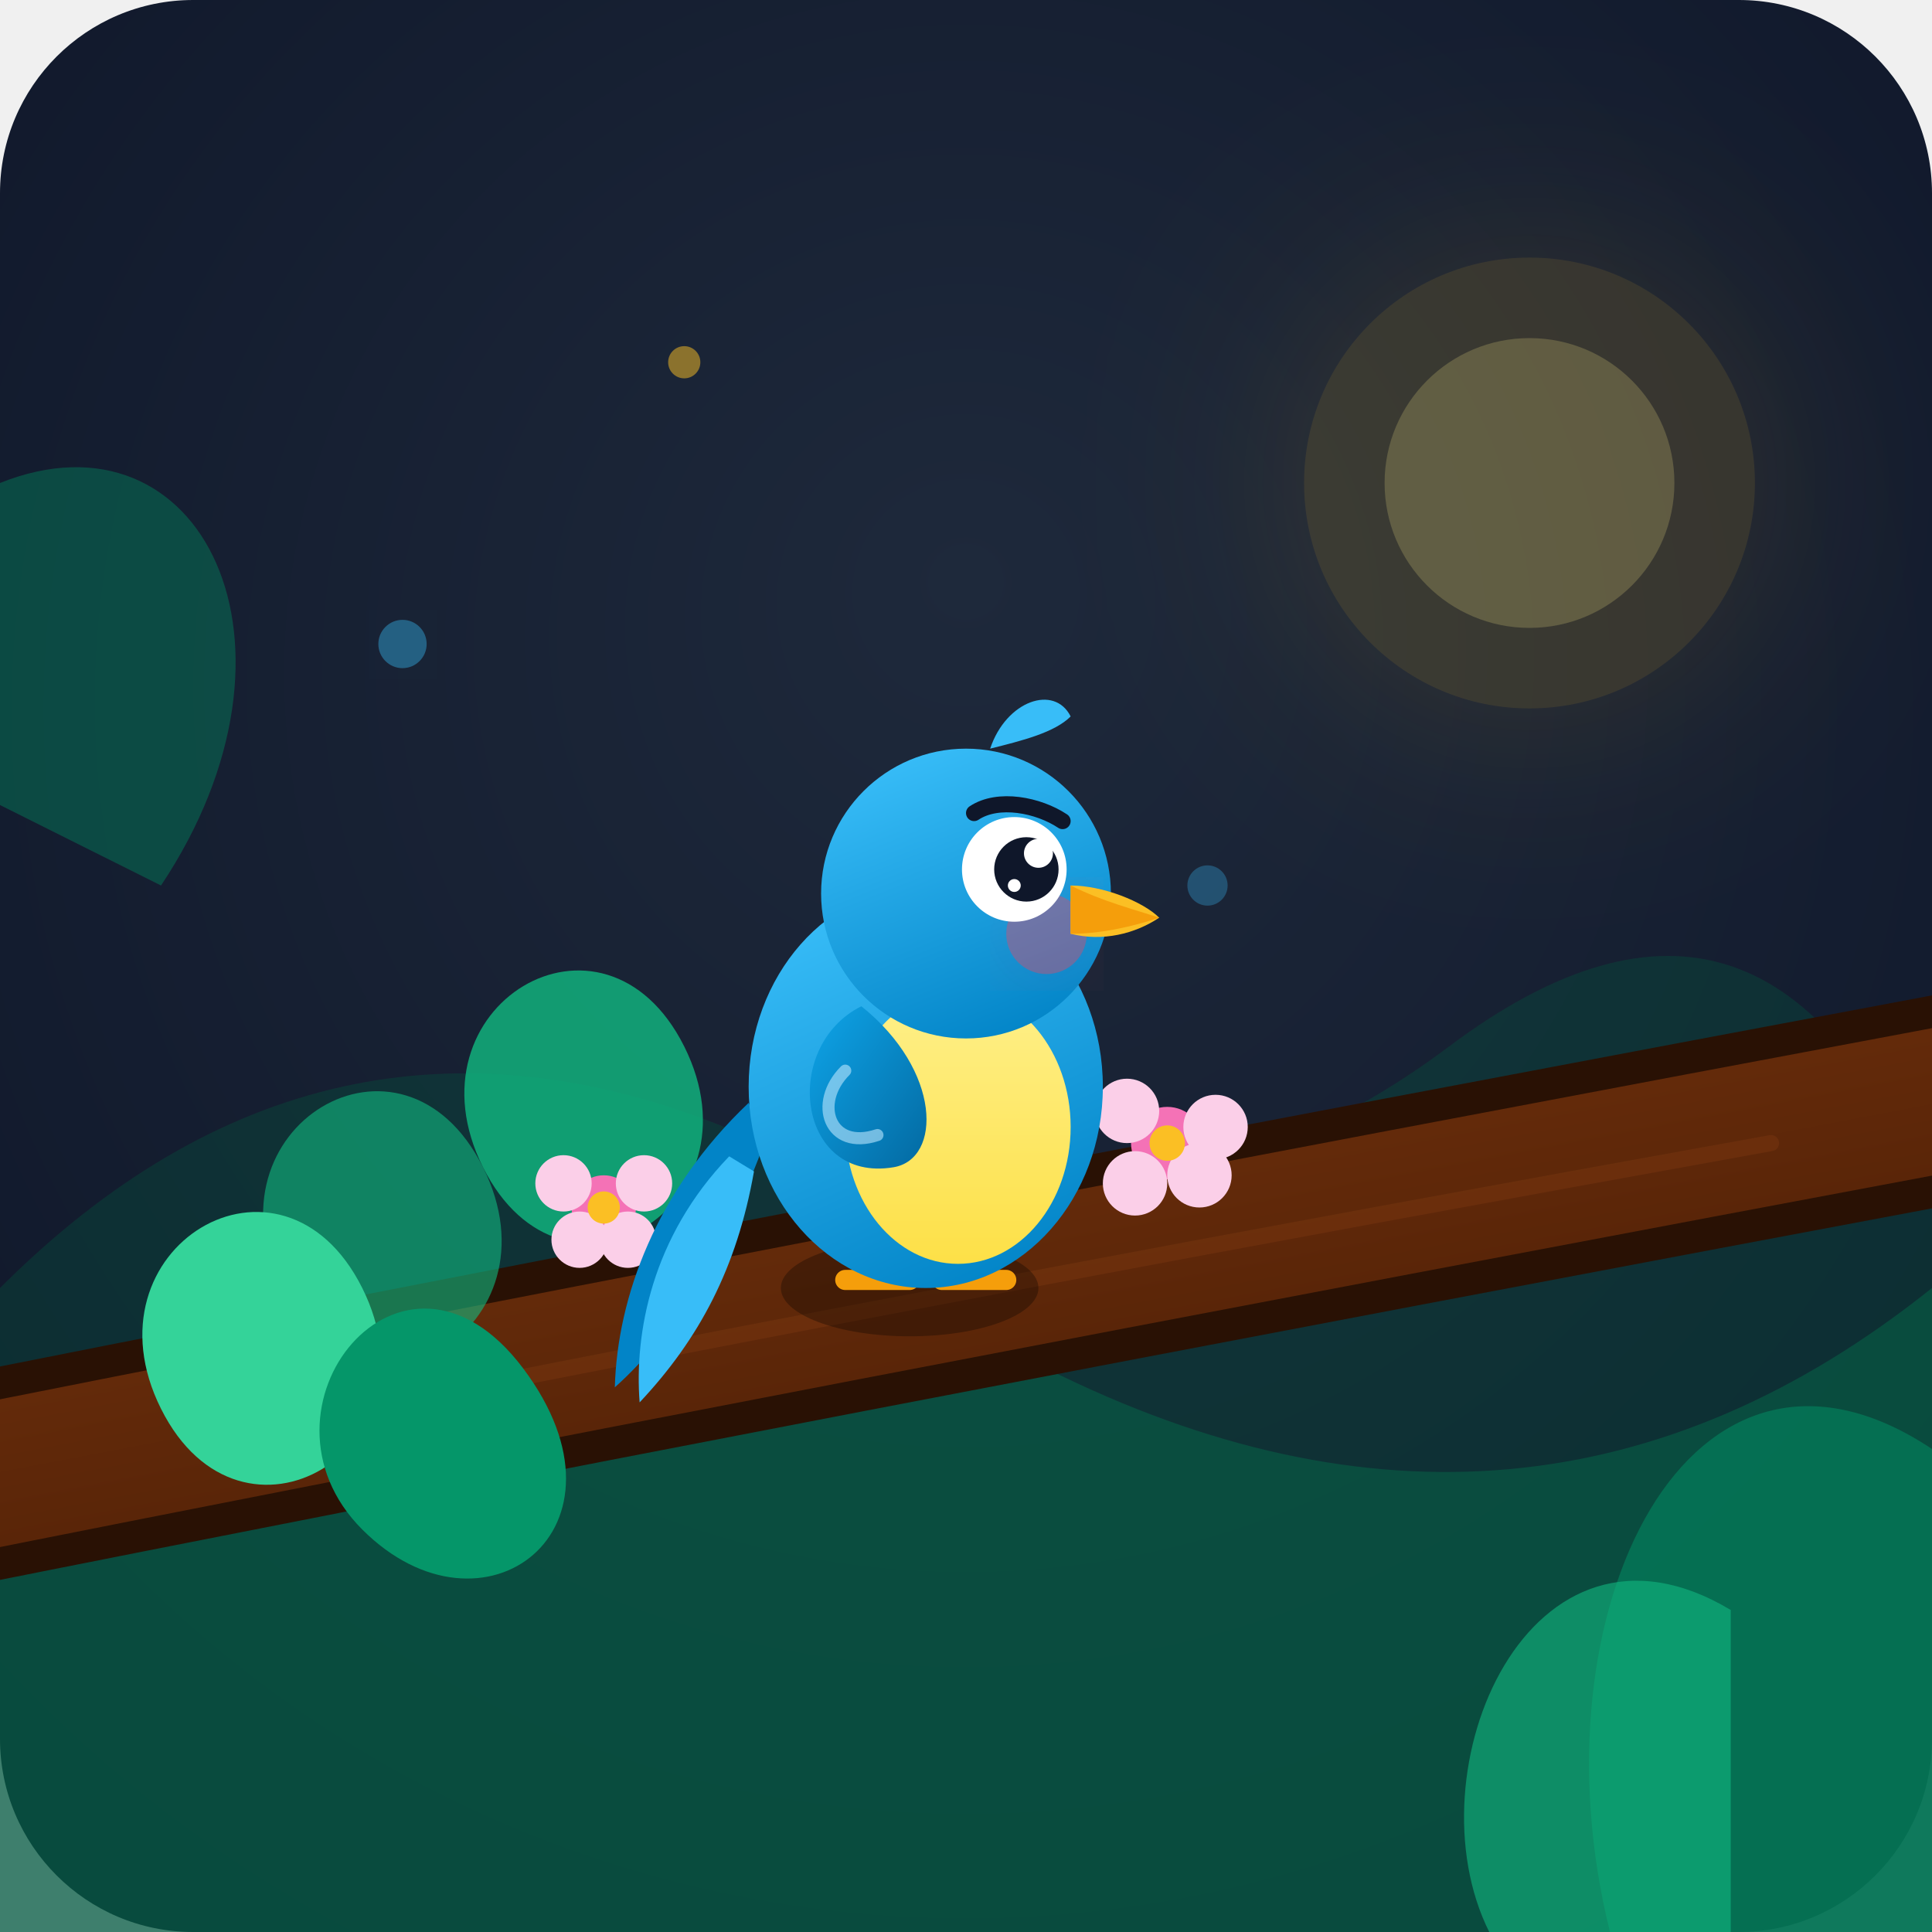
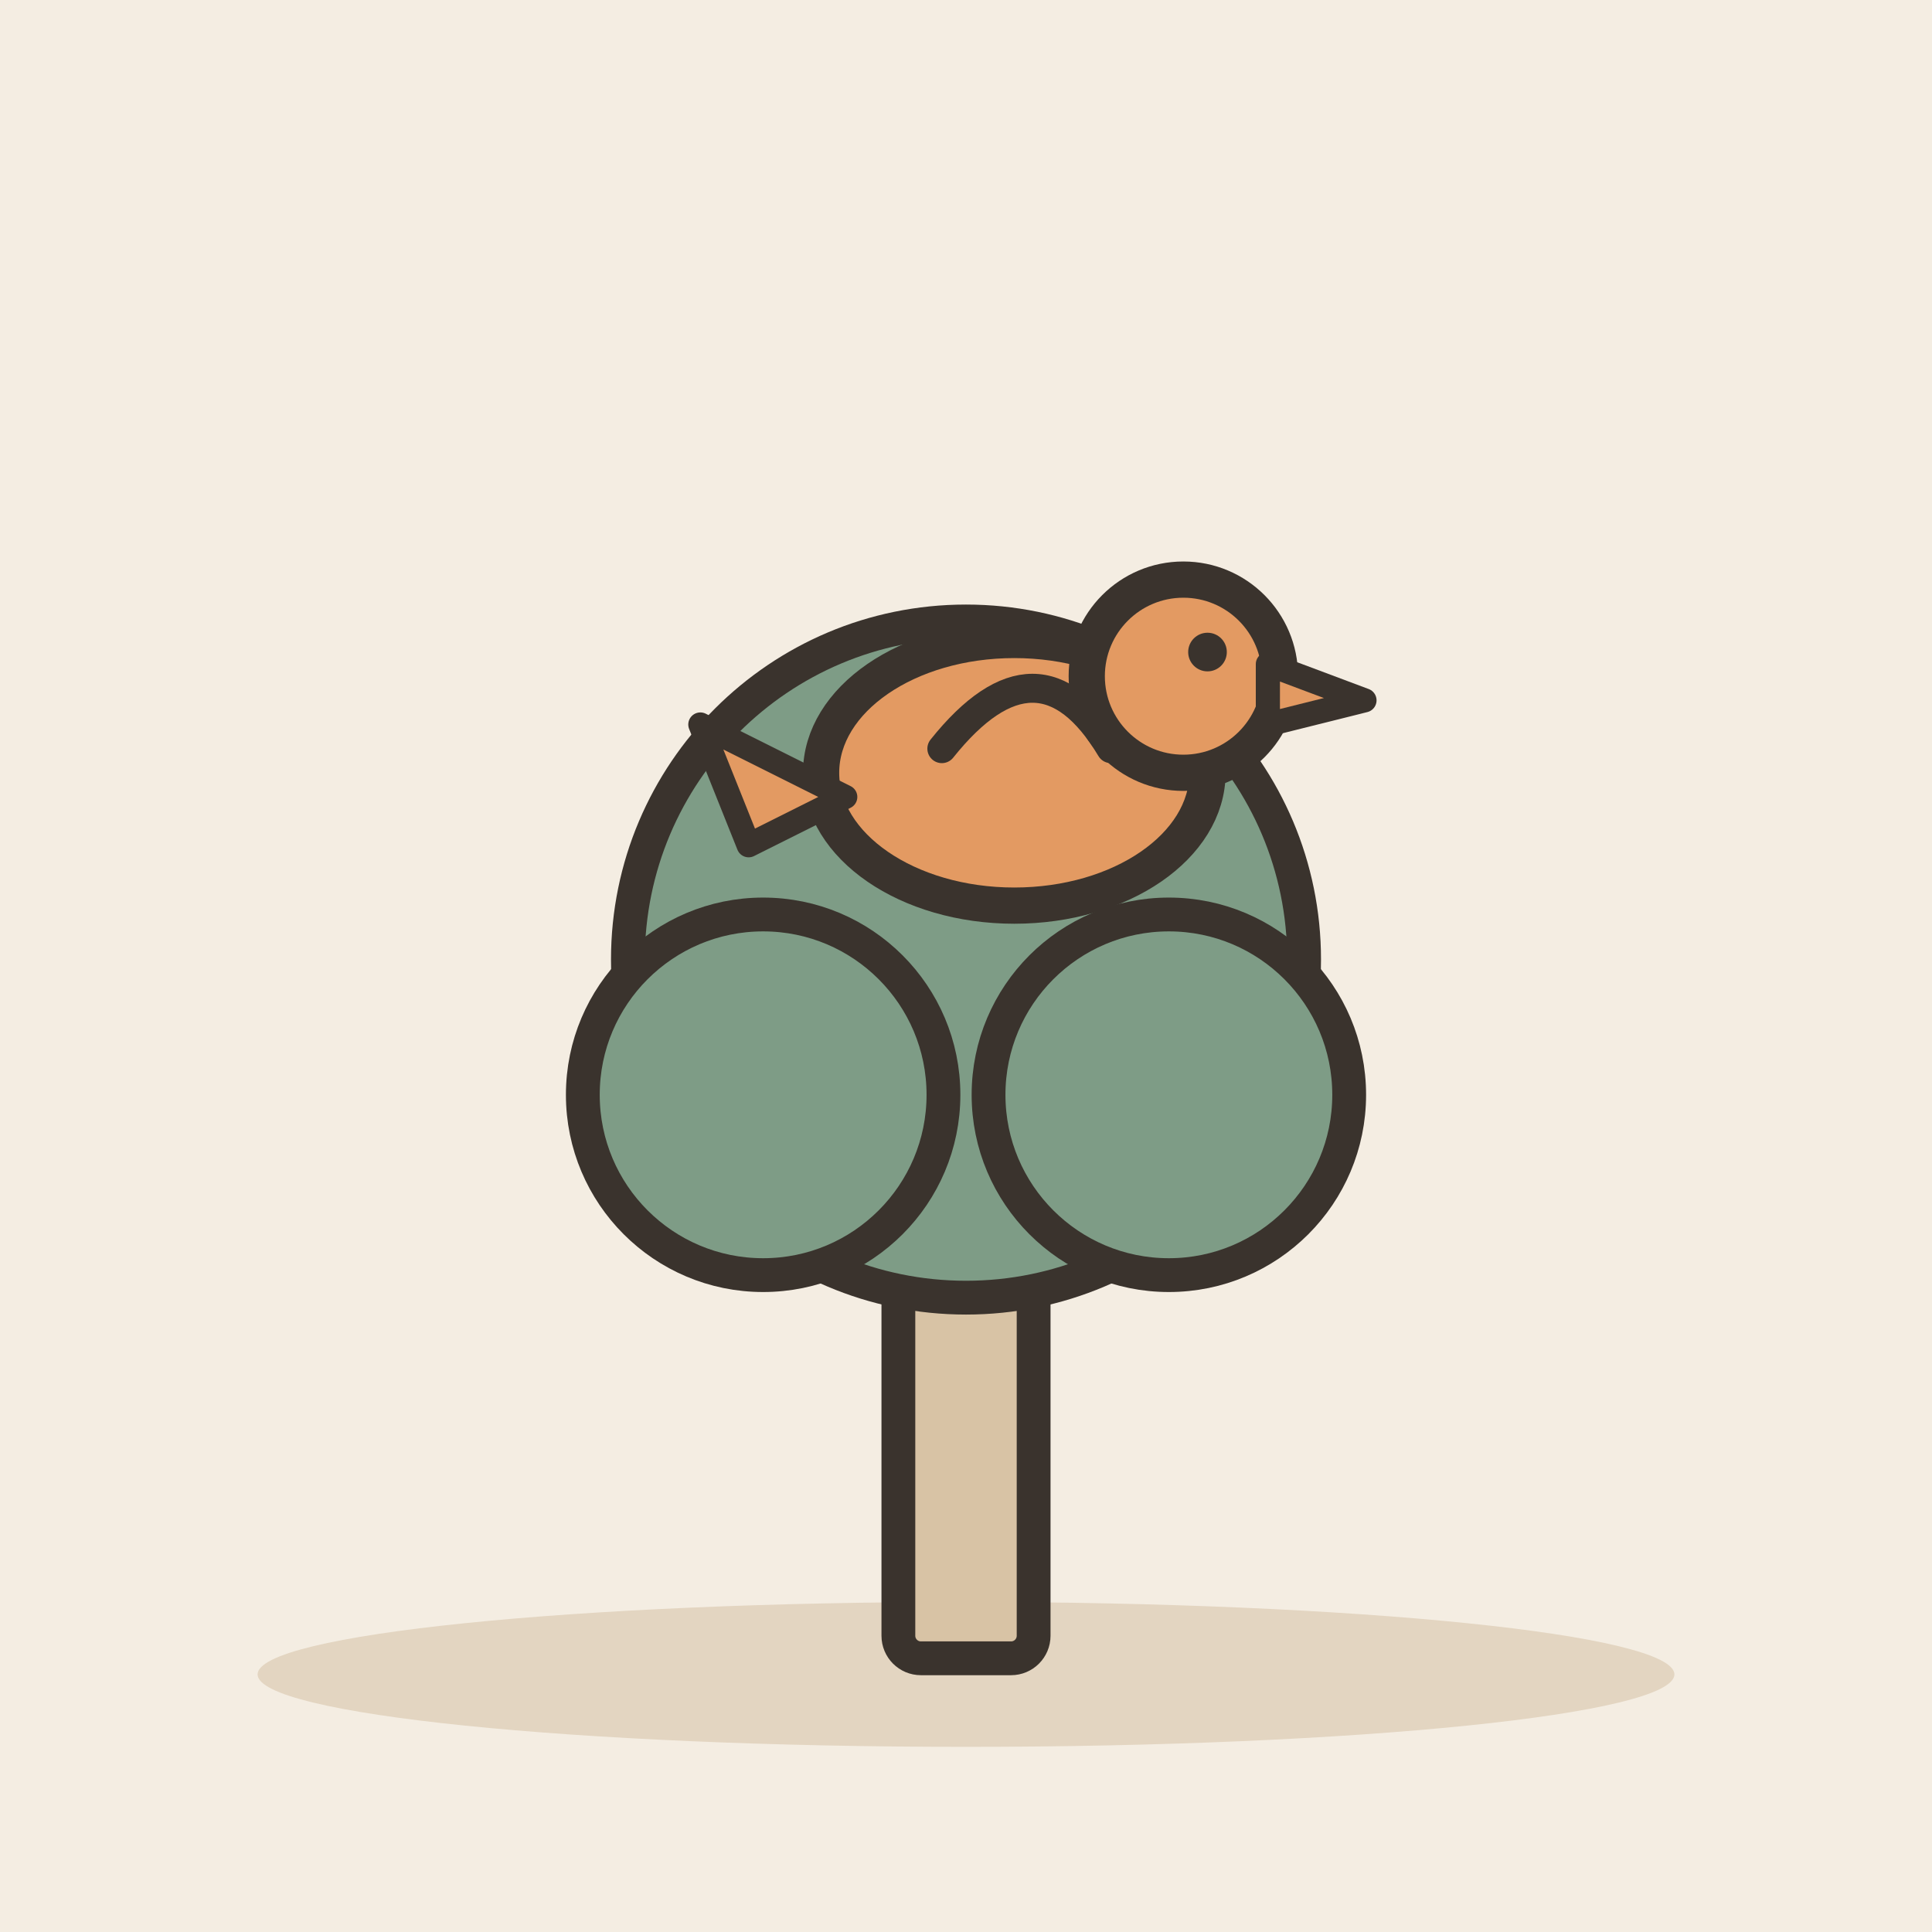
- <svg xmlns="http://www.w3.org/2000/svg" viewBox="0 0 240 240">
-   <defs>
-     <radialGradient id="bgGrad" cx="50%" cy="40%" r="70%" fx="50%" fy="30%">
-       <stop offset="0%" stop-color="#1e293b" />
-       <stop offset="100%" stop-color="#0f172a" />
-     </radialGradient>
-     <linearGradient id="branchGrad" x1="0%" y1="0%" x2="100%" y2="100%">
-       <stop offset="0%" stop-color="#78350f" />
-       <stop offset="100%" stop-color="#451a03" />
-     </linearGradient>
-     <linearGradient id="birdGrad" x1="30%" y1="0%" x2="70%" y2="100%">
-       <stop offset="0%" stop-color="#38bdf8" />
-       <stop offset="100%" stop-color="#0284c7" />
-     </linearGradient>
-     <linearGradient id="bellyGrad" x1="50%" y1="0%" x2="50%" y2="100%">
-       <stop offset="0%" stop-color="#fef08a" />
-       <stop offset="100%" stop-color="#fde047" />
-     </linearGradient>
-     <linearGradient id="wingGrad" x1="0%" y1="0%" x2="100%" y2="100%">
-       <stop offset="0%" stop-color="#0ea5e9" />
-       <stop offset="100%" stop-color="#0369a1" />
-     </linearGradient>
-     <filter id="glow" x="-20%" y="-20%" width="140%" height="140%">
-       <feGaussianBlur stdDeviation="8" result="blur" />
-       <feComposite in="SourceGraphic" in2="blur" operator="over" />
-     </filter>
-     <filter id="softGlow" x="-50%" y="-50%" width="200%" height="200%">
-       <feGaussianBlur stdDeviation="15" result="blur" />
-       <feComposite in="SourceGraphic" in2="blur" operator="over" />
-     </filter>
-   </defs>
-   <rect width="240" height="240" rx="24" fill="url(#bgGrad)" />
-   <circle cx="190" cy="60" r="28" fill="#fbbf24" opacity="0.15" filter="url(#softGlow)" />
-   <circle cx="190" cy="60" r="18" fill="#fef08a" opacity="0.2" />
-   <circle cx="50" cy="80" r="3" fill="#38bdf8" opacity="0.4" filter="url(#glow)" />
-   <circle cx="85" cy="45" r="2" fill="#fbbf24" opacity="0.5" />
-   <circle cx="150" cy="110" r="2.5" fill="#38bdf8" opacity="0.3" />
-   <circle cx="40" cy="160" r="3.5" fill="#10b981" opacity="0.3" />
-   <path d="M 0 160 Q 40 120 90 140 T 180 130 T 240 150 L 240 240 L 0 240 Z" fill="#064e3b" opacity="0.4" />
-   <path d="M 0 180 Q 70 140 130 170 T 240 160 L 240 240 L 0 240 Z" fill="#065f46" opacity="0.6" />
-   <path d="M -10 185 Q 90 165 250 135" stroke="#291104" stroke-width="26" stroke-linecap="round" fill="none" />
-   <path d="M -10 185 Q 90 165 250 135" stroke="url(#branchGrad)" stroke-width="18" stroke-linecap="round" fill="none" />
-   <path d="M 40 176 Q 120 160 220 142" stroke="#78350f" stroke-width="2" stroke-linecap="round" fill="none" opacity="0.5" />
-   <g fill="#10b981">
-     <path d="M 60 145 C 50 125, 75 110, 85 130 C 95 150, 70 165, 60 145 Z" opacity="0.8" />
-     <path d="M 35 160 C 25 140, 50 125, 60 145 C 70 165, 45 180, 35 160 Z" opacity="0.6" />
+ <svg xmlns="http://www.w3.org/2000/svg" viewBox="0 0 240 240" data-style="editorial">
+   <rect width="240" height="240" fill="#F4EDE2" />
+   <ellipse cx="120" cy="208" rx="88" ry="9" fill="#E3D5C1" />
+   <g transform="translate(120 206) scale(1.4 1.4)">
+     <rect x="-6" y="-40" width="12" height="40" rx="2" fill="#D8C3A5" stroke="#3A332D" stroke-width="3" stroke-linecap="round" stroke-linejoin="round" />
+     <circle cx="0" cy="-62" r="30" fill="#7E9C86" stroke="#3A332D" stroke-width="3" stroke-linecap="round" stroke-linejoin="round" />
+     <circle cx="-18" cy="-50" r="16" fill="#7E9C86" stroke="#3A332D" stroke-width="3" stroke-linecap="round" stroke-linejoin="round" />
+     <circle cx="18" cy="-50" r="16" fill="#7E9C86" stroke="#3A332D" stroke-width="3" stroke-linecap="round" stroke-linejoin="round" />
  </g>
-   <path d="M 20 175 C 10 155, 35 140, 45 160 C 55 180, 30 195, 20 175 Z" fill="#34d399" />
-   <path d="M 45 190 C 30 175, 50 150, 65 170 C 80 190, 60 205, 45 190 Z" fill="#059669" />
-   <g transform="translate(75, 150)">
-     <circle cx="0" cy="0" r="4" fill="#f472b6" />
-     <circle cx="-5" cy="-3" r="3.5" fill="#fbcfe8" />
-     <circle cx="5" cy="-3" r="3.5" fill="#fbcfe8" />
-     <circle cx="-3" cy="4" r="3.5" fill="#fbcfe8" />
-     <circle cx="3" cy="4" r="3.5" fill="#fbcfe8" />
-     <circle cx="0" cy="0" r="2" fill="#fbbf24" />
+   <g transform="translate(126 96) scale(1.5 1.5)">
+     <ellipse cx="0" cy="0" rx="16" ry="11" fill="#E39A62" stroke="#3A332D" stroke-width="3" stroke-linecap="round" stroke-linejoin="round" />
+     <circle cx="14" cy="-8" r="8" fill="#E39A62" stroke="#3A332D" stroke-width="3" stroke-linecap="round" stroke-linejoin="round" />
+     <path d="M21 -9L29 -6L21 -4Z" fill="#E39A62" stroke="#3A332D" stroke-width="2" stroke-linecap="round" stroke-linejoin="round" />
+     <circle cx="16" cy="-10" r="1.6" fill="#3A332D" />
+     <path d="M-6 -2Q2 -12 8 -2" fill="none" stroke="#3A332D" stroke-width="2.4" stroke-linecap="round" stroke-linejoin="round" />
+     <path d="M-14 2L-26 -4L-22 6Z" fill="#E39A62" stroke="#3A332D" stroke-width="2" stroke-linecap="round" stroke-linejoin="round" />
  </g>
-   <g transform="translate(145, 142)">
-     <circle cx="0" cy="0" r="4.5" fill="#f472b6" />
-     <circle cx="-5" cy="-4" r="4" fill="#fbcfe8" />
-     <circle cx="6" cy="-2" r="4" fill="#fbcfe8" />
-     <circle cx="-4" cy="5" r="4" fill="#fbcfe8" />
-     <circle cx="4" cy="4" r="4" fill="#fbcfe8" />
-     <circle cx="0" cy="0" r="2.2" fill="#fbbf24" />
-   </g>
-   <g transform="translate(115, 115)">
-     <ellipse cx="-2" cy="45" rx="16" ry="6" fill="#000000" opacity="0.3" />
-     <g transform="translate(-22, 22) rotate(-25)">
-       <path d="M 0 0 C -15 5, -25 15, -30 25 C -20 22, -10 15, 0 5 Z" fill="#0284c7" />
-       <path d="M -5 5 C -18 10, -25 20, -28 28 C -18 24, -10 18, -3 8 Z" fill="#38bdf8" />
-     </g>
-     <path d="M -6 38 L -6 44 M -10 44 L -2 44" stroke="#f59e0b" stroke-width="2.5" stroke-linecap="round" />
-     <path d="M 6 38 L 6 44 M 2 44 L 10 44" stroke="#f59e0b" stroke-width="2.5" stroke-linecap="round" />
-     <ellipse cx="0" cy="20" rx="22" ry="25" fill="url(#birdGrad)" />
-     <ellipse cx="4" cy="25" rx="14" ry="17" fill="url(#bellyGrad)" />
-     <path d="M -8 10 C -18 15, -16 32, -4 30 C 2 29, 2 18, -8 10 Z" fill="url(#wingGrad)" />
-     <path d="M -10 18 C -14 22, -12 28, -6 26" stroke="#bae6fd" stroke-width="1.5" stroke-linecap="round" fill="none" opacity="0.6" />
-     <circle cx="5" cy="-4" r="18" fill="url(#birdGrad)" />
-     <circle cx="15" cy="1" r="5" fill="#f43f5e" opacity="0.4" filter="url(#glow)" />
-     <circle cx="11" cy="-7" r="6.5" fill="#ffffff" />
-     <circle cx="12.5" cy="-7" r="4" fill="#0f172a" />
-     <circle cx="14" cy="-9" r="1.8" fill="#ffffff" />
-     <circle cx="11" cy="-5" r="0.8" fill="#ffffff" />
-     <path d="M 6 -14 C 9 -16, 14 -15, 17 -13" stroke="#0f172a" stroke-width="2" stroke-linecap="round" fill="none" />
-     <path d="M 18 -5 C 22 -5, 27 -3, 29 -1 C 26 1, 22 2, 18 1 Z" fill="#fbbf24" />
-     <path d="M 18 -5 C 22 -3, 26 -2, 29 -1 C 26 0, 22 1, 18 1 Z" fill="#f59e0b" />
-     <path d="M 8 -22 C 10 -28, 16 -30, 18 -26 C 16 -24, 12 -23, 8 -22 Z" fill="#38bdf8" />
-   </g>
-   <path d="M 240 180 C 210 160, 190 200, 200 240 L 240 240 Z" fill="#047857" opacity="0.8" />
-   <path d="M 215 200 C 190 185, 175 220, 185 240 L 215 240 Z" fill="#10b981" opacity="0.6" />
-   <path d="M 0 60 C 25 50, 40 80, 20 110 L 0 100 Z" fill="#047857" opacity="0.5" />
</svg>
